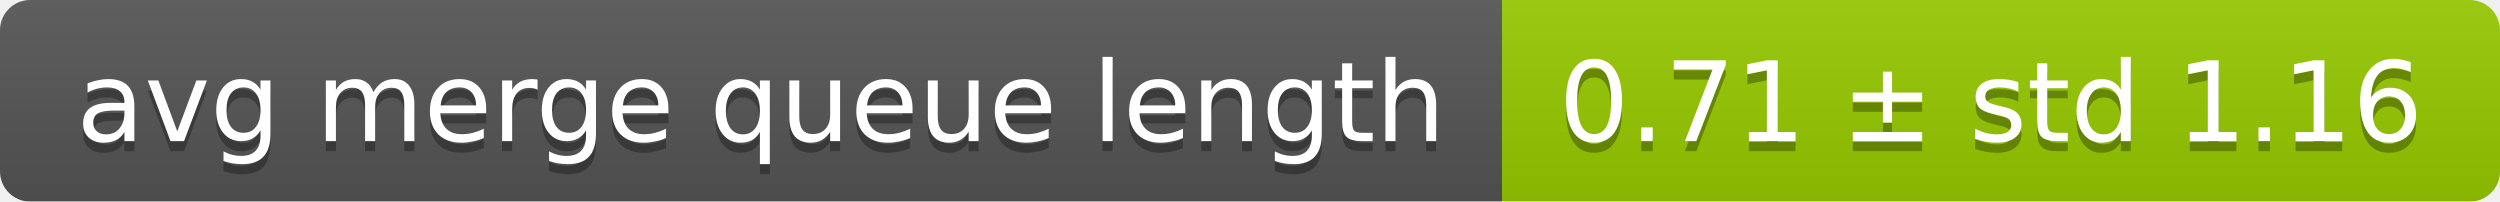
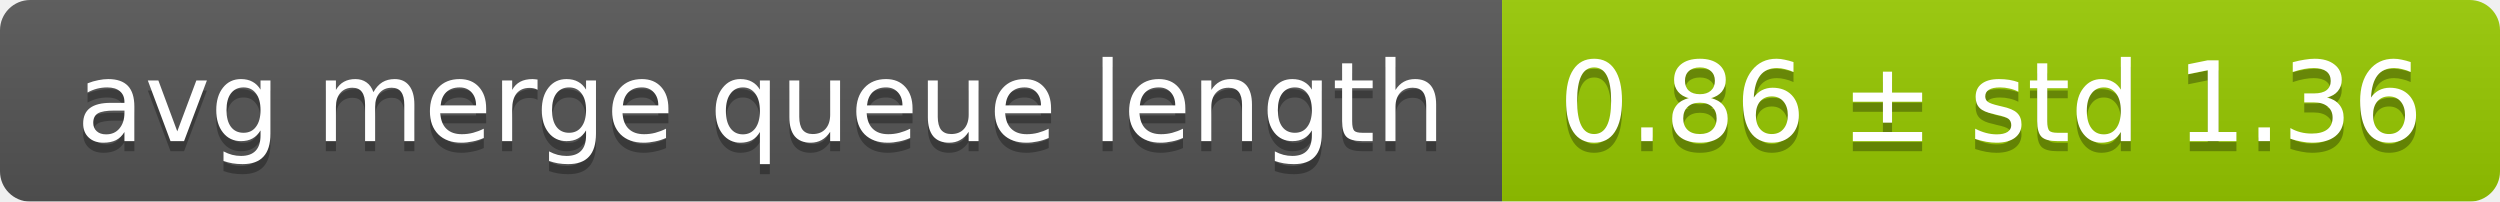
<svg xmlns="http://www.w3.org/2000/svg" width="248" height="20">
  <linearGradient id="smooth" x2="0" y2="100%">
    <stop offset="0" stop-color="#bbb" stop-opacity=".1" />
    <stop offset="1" stop-opacity=".1" />
  </linearGradient>
  <mask id="round">
    <rect width="248" height="20" rx="3" fill="#fff" />
  </mask>
  <g mask="url(#round)">
    <rect width="149" height="20" fill="#555" />
    <rect x="149" width="99" height="20" fill="#97ca00" />
    <rect width="248" height="20" fill="url(#smooth)" />
  </g>
  <g fill="#fff" text-anchor="middle" font-family="DejaVu Sans,Verdana,Geneva,sans-serif" font-size="11">
    <text x="75.5" y="15" fill="#010101" fill-opacity=".3">avg merge queue length</text>
    <text x="75.5" y="14">avg merge queue length</text>
-     <text x="197.5" y="15" fill="#010101" fill-opacity=".3">0.71 ± std 1.16</text>
-     <text x="197.5" y="14">0.71 ± std 1.16</text>
+     <text x="197.5" y="15" fill="#010101" fill-opacity=".3">0.86 ± std 1.36</text>
+     <text x="197.5" y="14">0.86 ± std 1.36</text>
  </g>
</svg>
